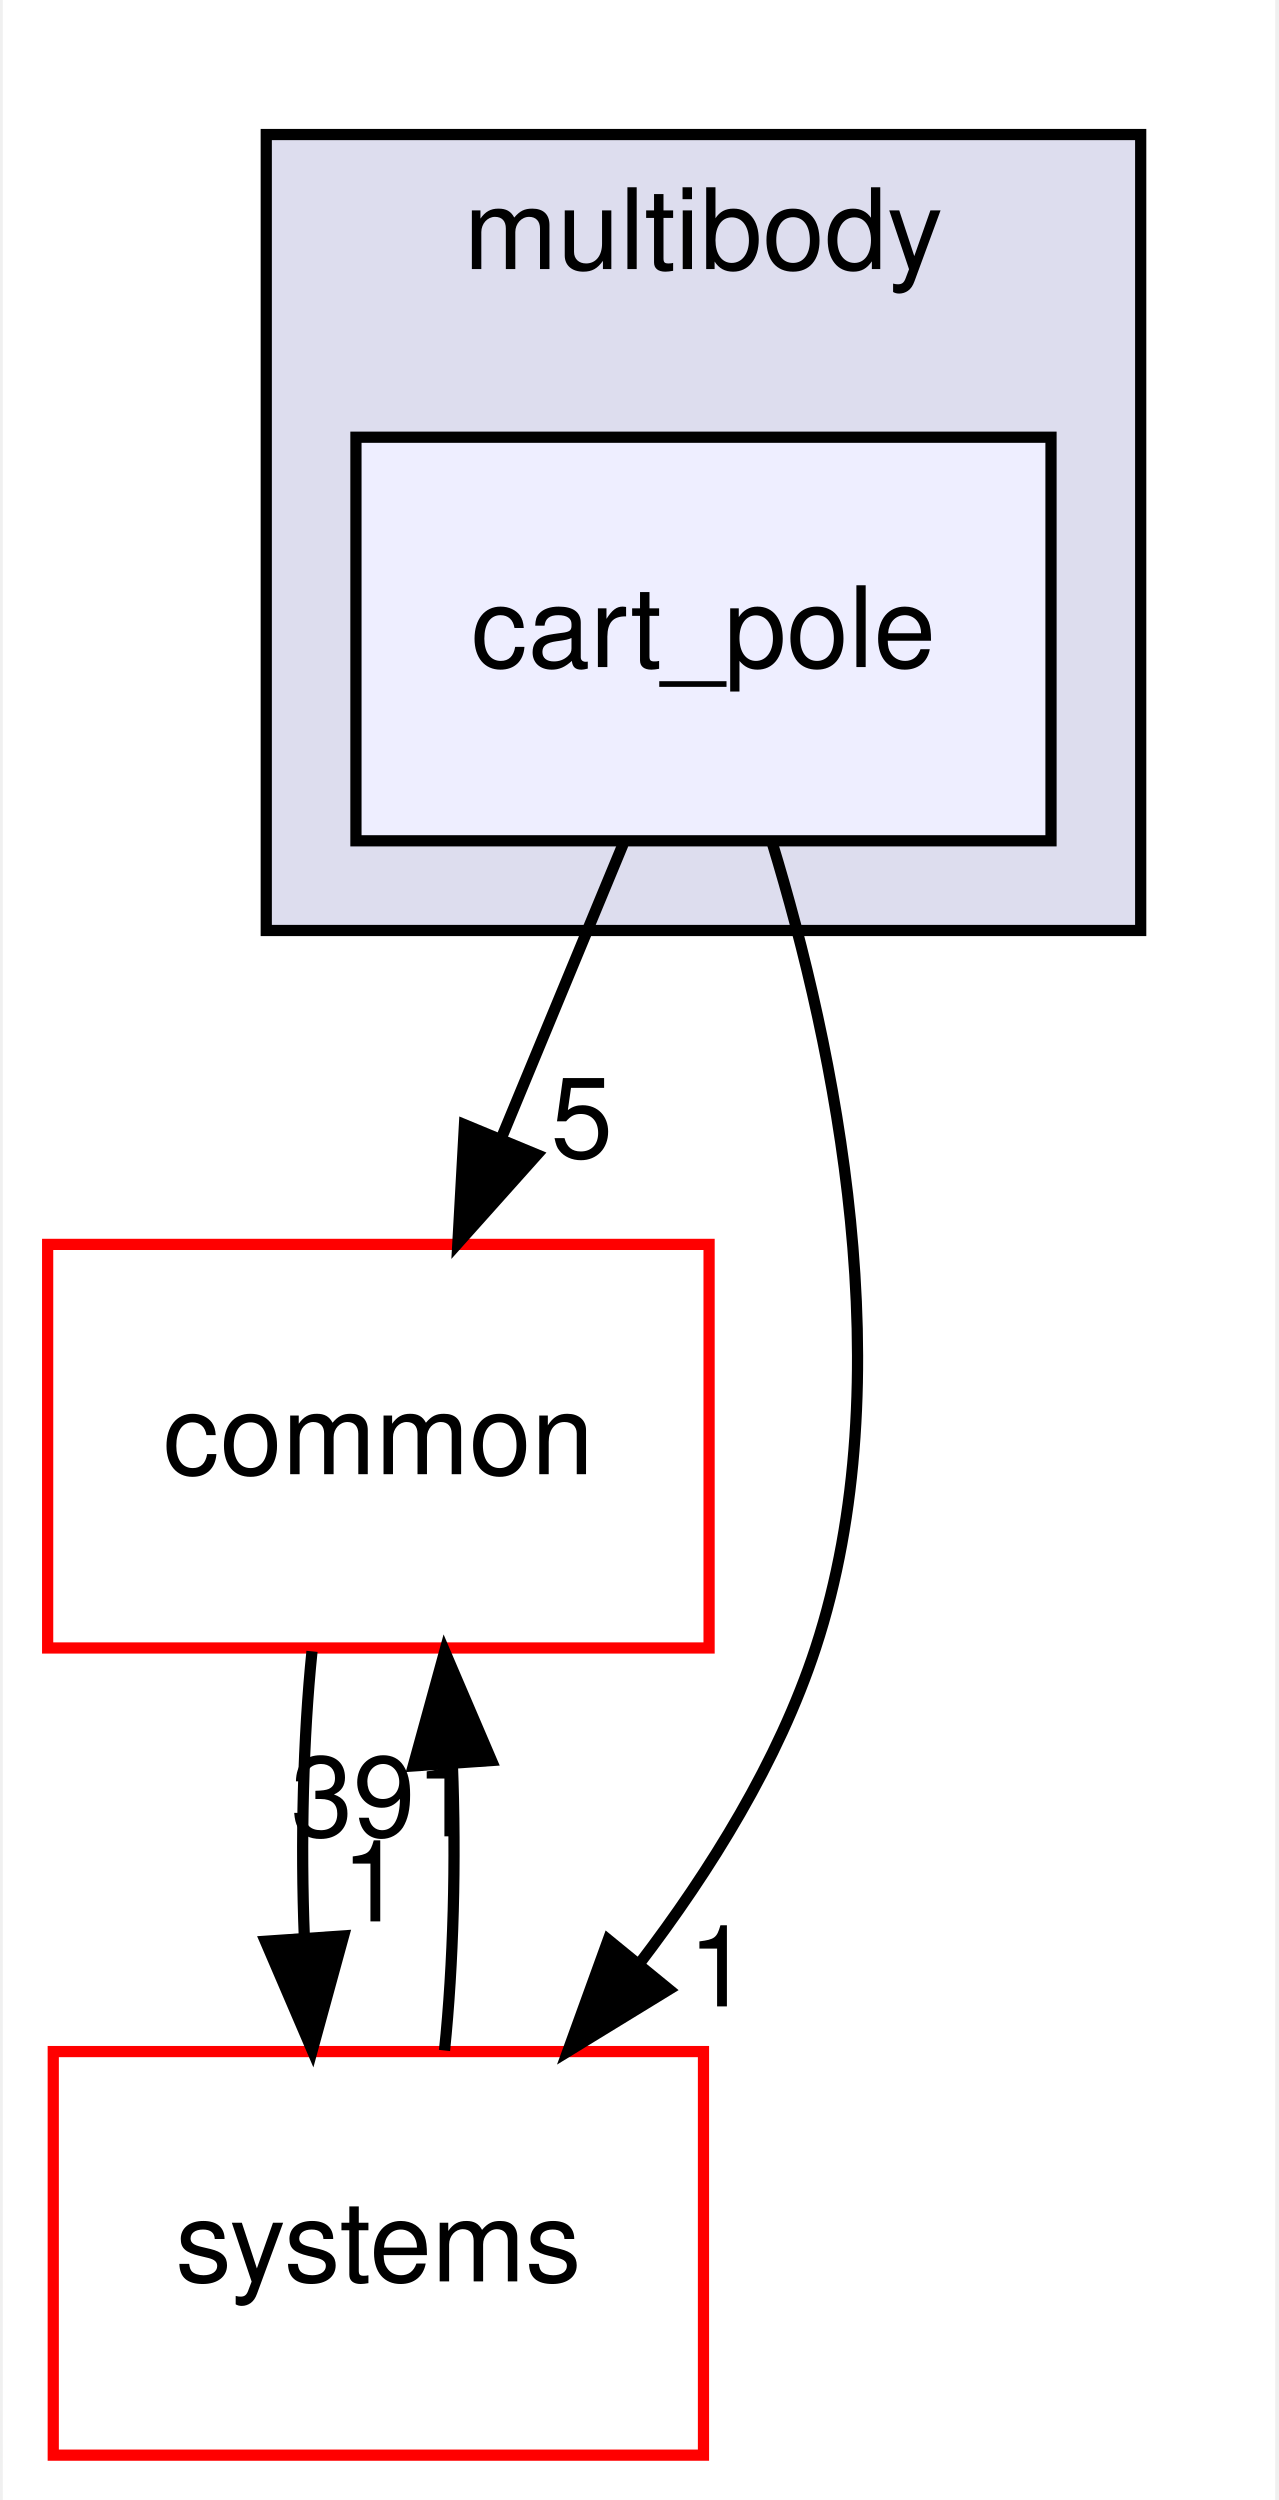
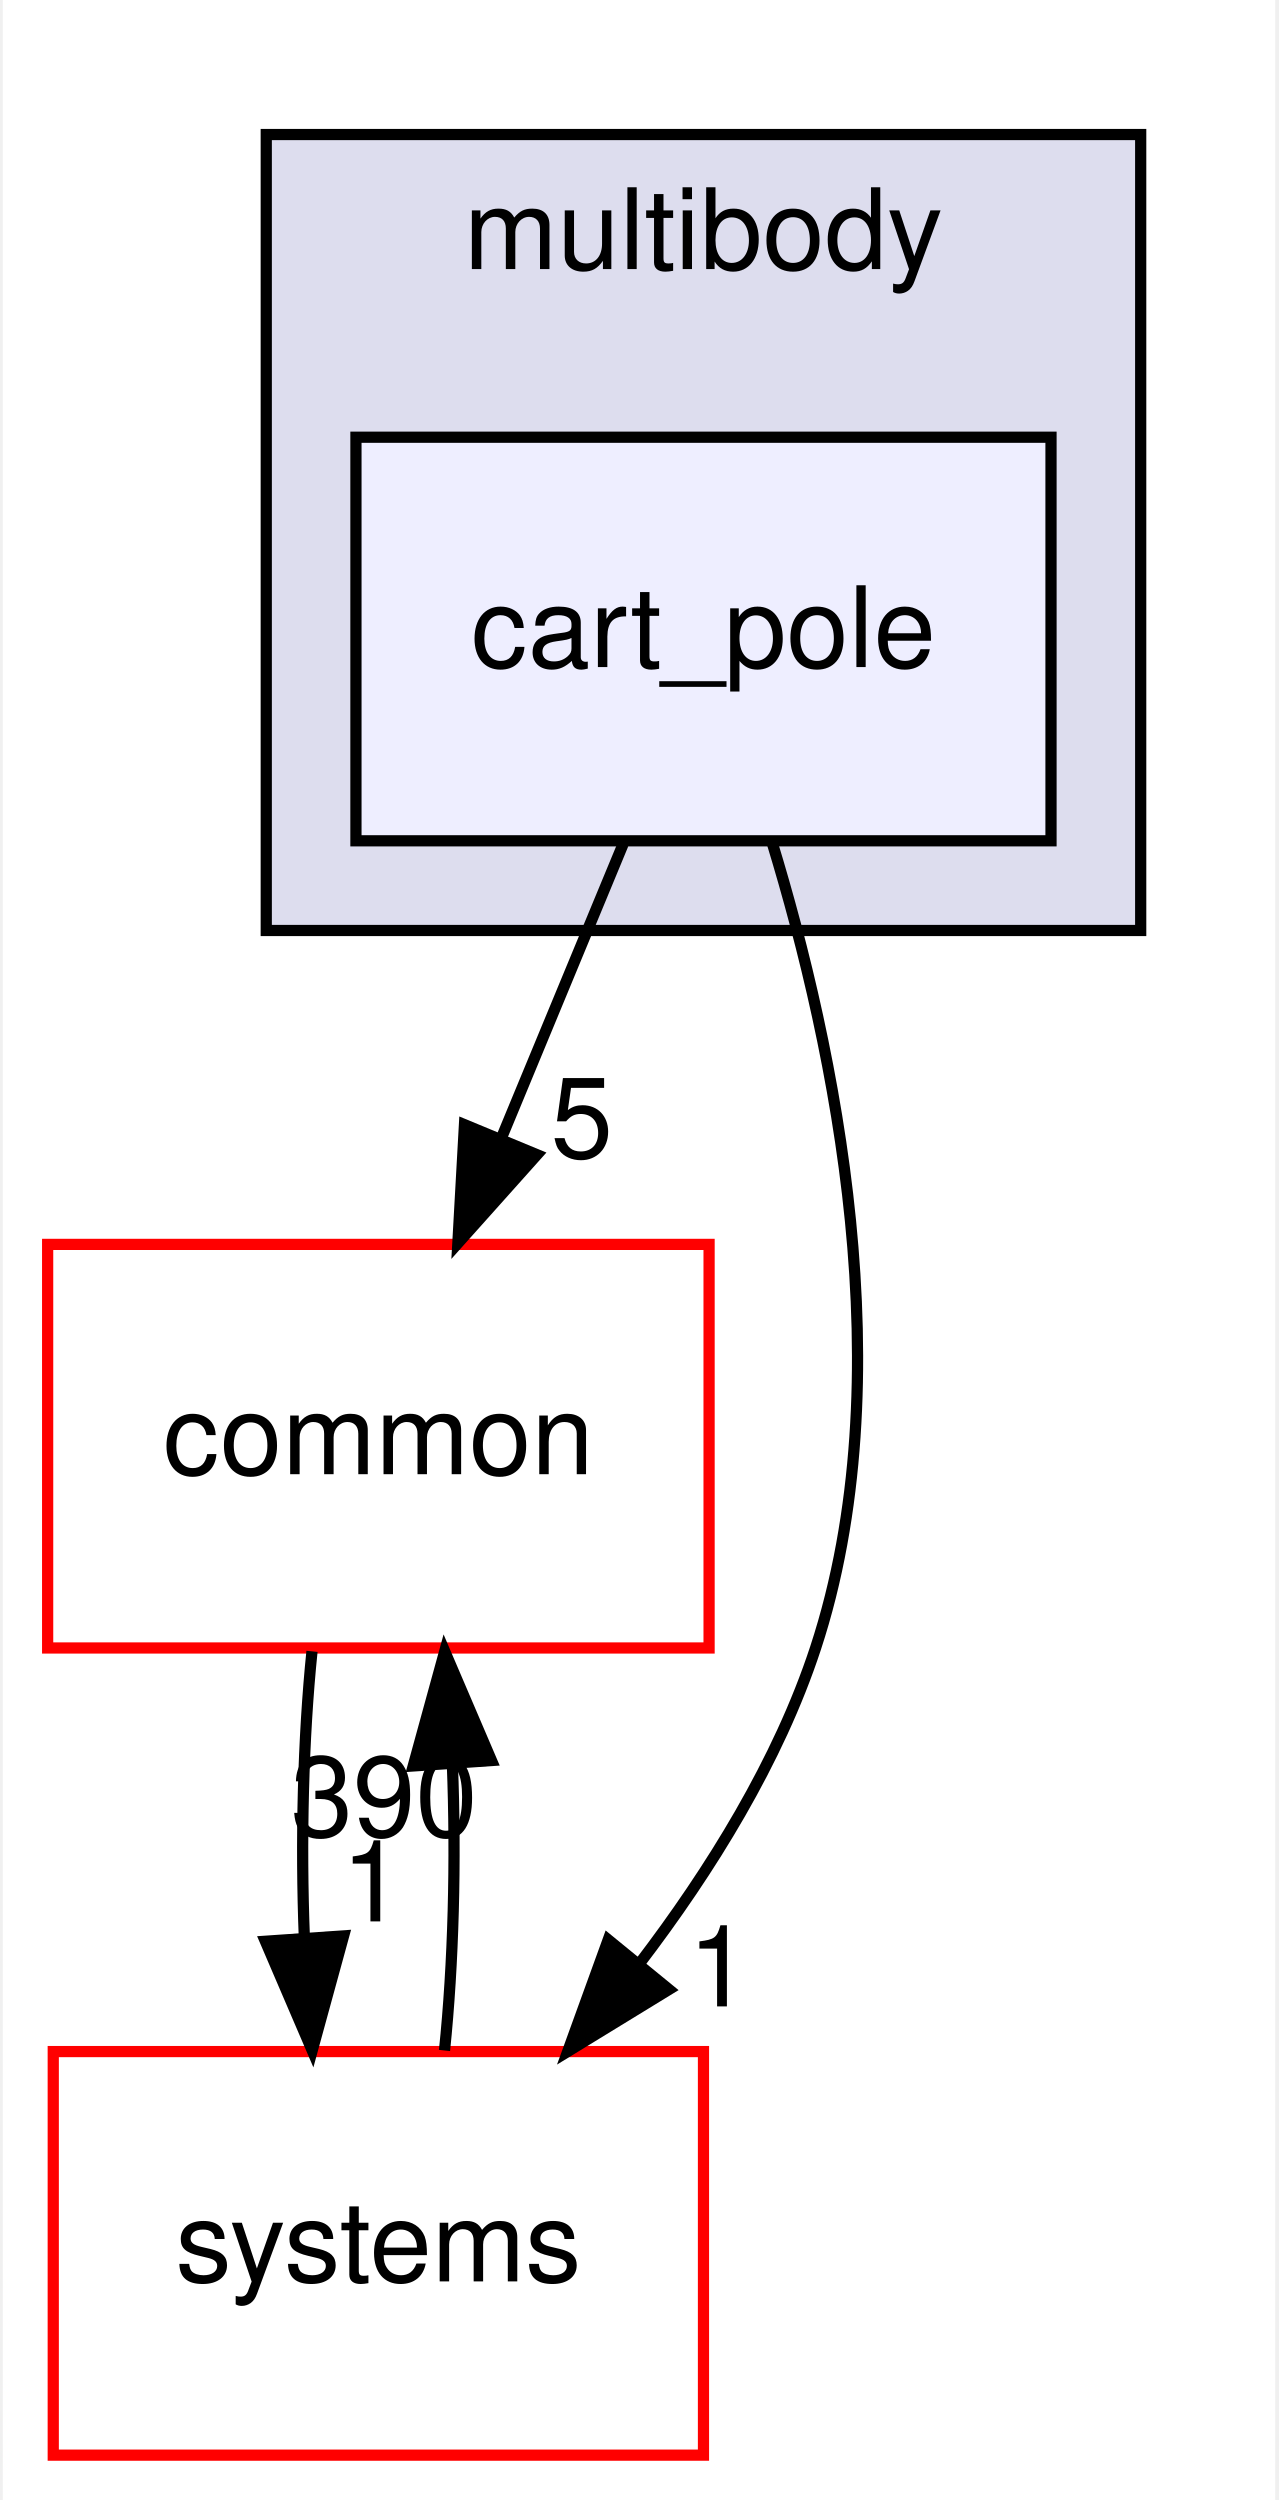
<svg xmlns="http://www.w3.org/2000/svg" xmlns:xlink="http://www.w3.org/1999/xlink" width="114pt" height="223pt" viewBox="0.00 0.00 113.50 223.00">
  <g id="graph0" class="graph" transform="scale(1 1) rotate(0) translate(4 219)">
    <polygon fill="white" stroke="transparent" points="-4,4 -4,-219 109.5,-219 109.5,4 -4,4" />
    <g id="clust1" class="cluster">
      <g id="a_clust1">
        <a xlink:href="dir_9acdd6771460017440c69ee654743722.html" target="_top" xlink:title="multibody">
          <polygon fill="#ddddee" stroke="black" points="19.5,-136 19.5,-207 97.5,-207 97.5,-136 19.5,-136" />
          <text text-anchor="middle" x="58.5" y="-195" font-family="Helvetica,sans-Serif" font-size="10.00">multibody</text>
        </a>
      </g>
    </g>
    <g id="node1" class="node">
      <g id="a_node1">
        <a xlink:href="dir_bd5117fe6a8e4bc7c5a2296d920848cc.html" target="_top" xlink:title="cart_pole">
          <polygon fill="#eeeeff" stroke="black" points="89.5,-180 27.5,-180 27.5,-144 89.5,-144 89.5,-180" />
          <text text-anchor="middle" x="58.5" y="-159.5" font-family="Helvetica,sans-Serif" font-size="10.00">cart_pole</text>
        </a>
      </g>
    </g>
    <g id="node2" class="node">
      <g id="a_node2">
        <a xlink:href="dir_a36da230f0956f48b11c85f7d599788f.html" target="_top" xlink:title="common">
          <polygon fill="white" stroke="red" points="59,-108 0,-108 0,-72 59,-72 59,-108" />
          <text text-anchor="middle" x="29.5" y="-87.5" font-family="Helvetica,sans-Serif" font-size="10.00">common</text>
        </a>
      </g>
    </g>
    <g id="edge3" class="edge">
      <path fill="none" stroke="black" d="M51.33,-143.7C48.07,-135.81 44.13,-126.3 40.5,-117.55" />
      <polygon fill="black" stroke="black" points="43.65,-116 36.59,-108.1 37.18,-118.68 43.65,-116" />
      <g id="a_edge3-headlabel">
        <a xlink:href="dir_000041_000015.html" target="_top" xlink:title="5">
          <text text-anchor="middle" x="47.65" y="-115.74" font-family="Helvetica,sans-Serif" font-size="10.00">5</text>
        </a>
      </g>
    </g>
    <g id="node3" class="node">
      <g id="a_node3">
        <a xlink:href="dir_b7a0e33b407baa23d8a077e33033c988.html" target="_top" xlink:title="systems">
          <polygon fill="white" stroke="red" points="58.5,-36 0.5,-36 0.5,0 58.5,0 58.5,-36" />
          <text text-anchor="middle" x="29.5" y="-15.5" font-family="Helvetica,sans-Serif" font-size="10.00">systems</text>
        </a>
      </g>
    </g>
    <g id="edge4" class="edge">
      <path fill="none" stroke="black" d="M64.63,-143.83C70.19,-125.58 76.4,-96.08 68.5,-72 65.19,-61.91 59.13,-52.15 52.77,-43.82" />
      <polygon fill="black" stroke="black" points="55.42,-41.54 46.39,-36.01 50,-45.97 55.42,-41.54" />
      <g id="a_edge4-headlabel">
        <a xlink:href="dir_000041_000080.html" target="_top" xlink:title="1">
          <text text-anchor="middle" x="59.9" y="-40.03" font-family="Helvetica,sans-Serif" font-size="10.00">1</text>
        </a>
      </g>
    </g>
    <g id="edge1" class="edge">
      <path fill="none" stroke="black" d="M23.58,-71.7C22.79,-63.98 22.56,-54.71 22.9,-46.11" />
      <polygon fill="black" stroke="black" points="26.4,-46.32 23.6,-36.1 19.42,-45.84 26.4,-46.32" />
      <g id="a_edge1-headlabel">
        <a xlink:href="dir_000015_000080.html" target="_top" xlink:title="1">
          <text text-anchor="middle" x="28.98" y="-47.61" font-family="Helvetica,sans-Serif" font-size="10.00">1</text>
        </a>
      </g>
    </g>
    <g id="edge2" class="edge">
      <path fill="none" stroke="black" d="M35.4,-36.1C36.2,-43.79 36.44,-53.05 36.1,-61.67" />
      <polygon fill="black" stroke="black" points="32.61,-61.48 35.42,-71.7 39.59,-61.96 32.61,-61.48" />
      <g id="a_edge2-headlabel">
-         <a xlink:href="dir_000080_000015.html" target="_top" xlink:title="391">
-           <text text-anchor="middle" x="30.02" y="-55.2" font-family="Helvetica,sans-Serif" font-size="10.00">391</text>
+         <a xlink:href="dir_000080_000015.html" target="_top" xlink:title="390">
+           <text text-anchor="middle" x="30.02" y="-55.2" font-family="Helvetica,sans-Serif" font-size="10.00">390</text>
        </a>
      </g>
    </g>
  </g>
</svg>
